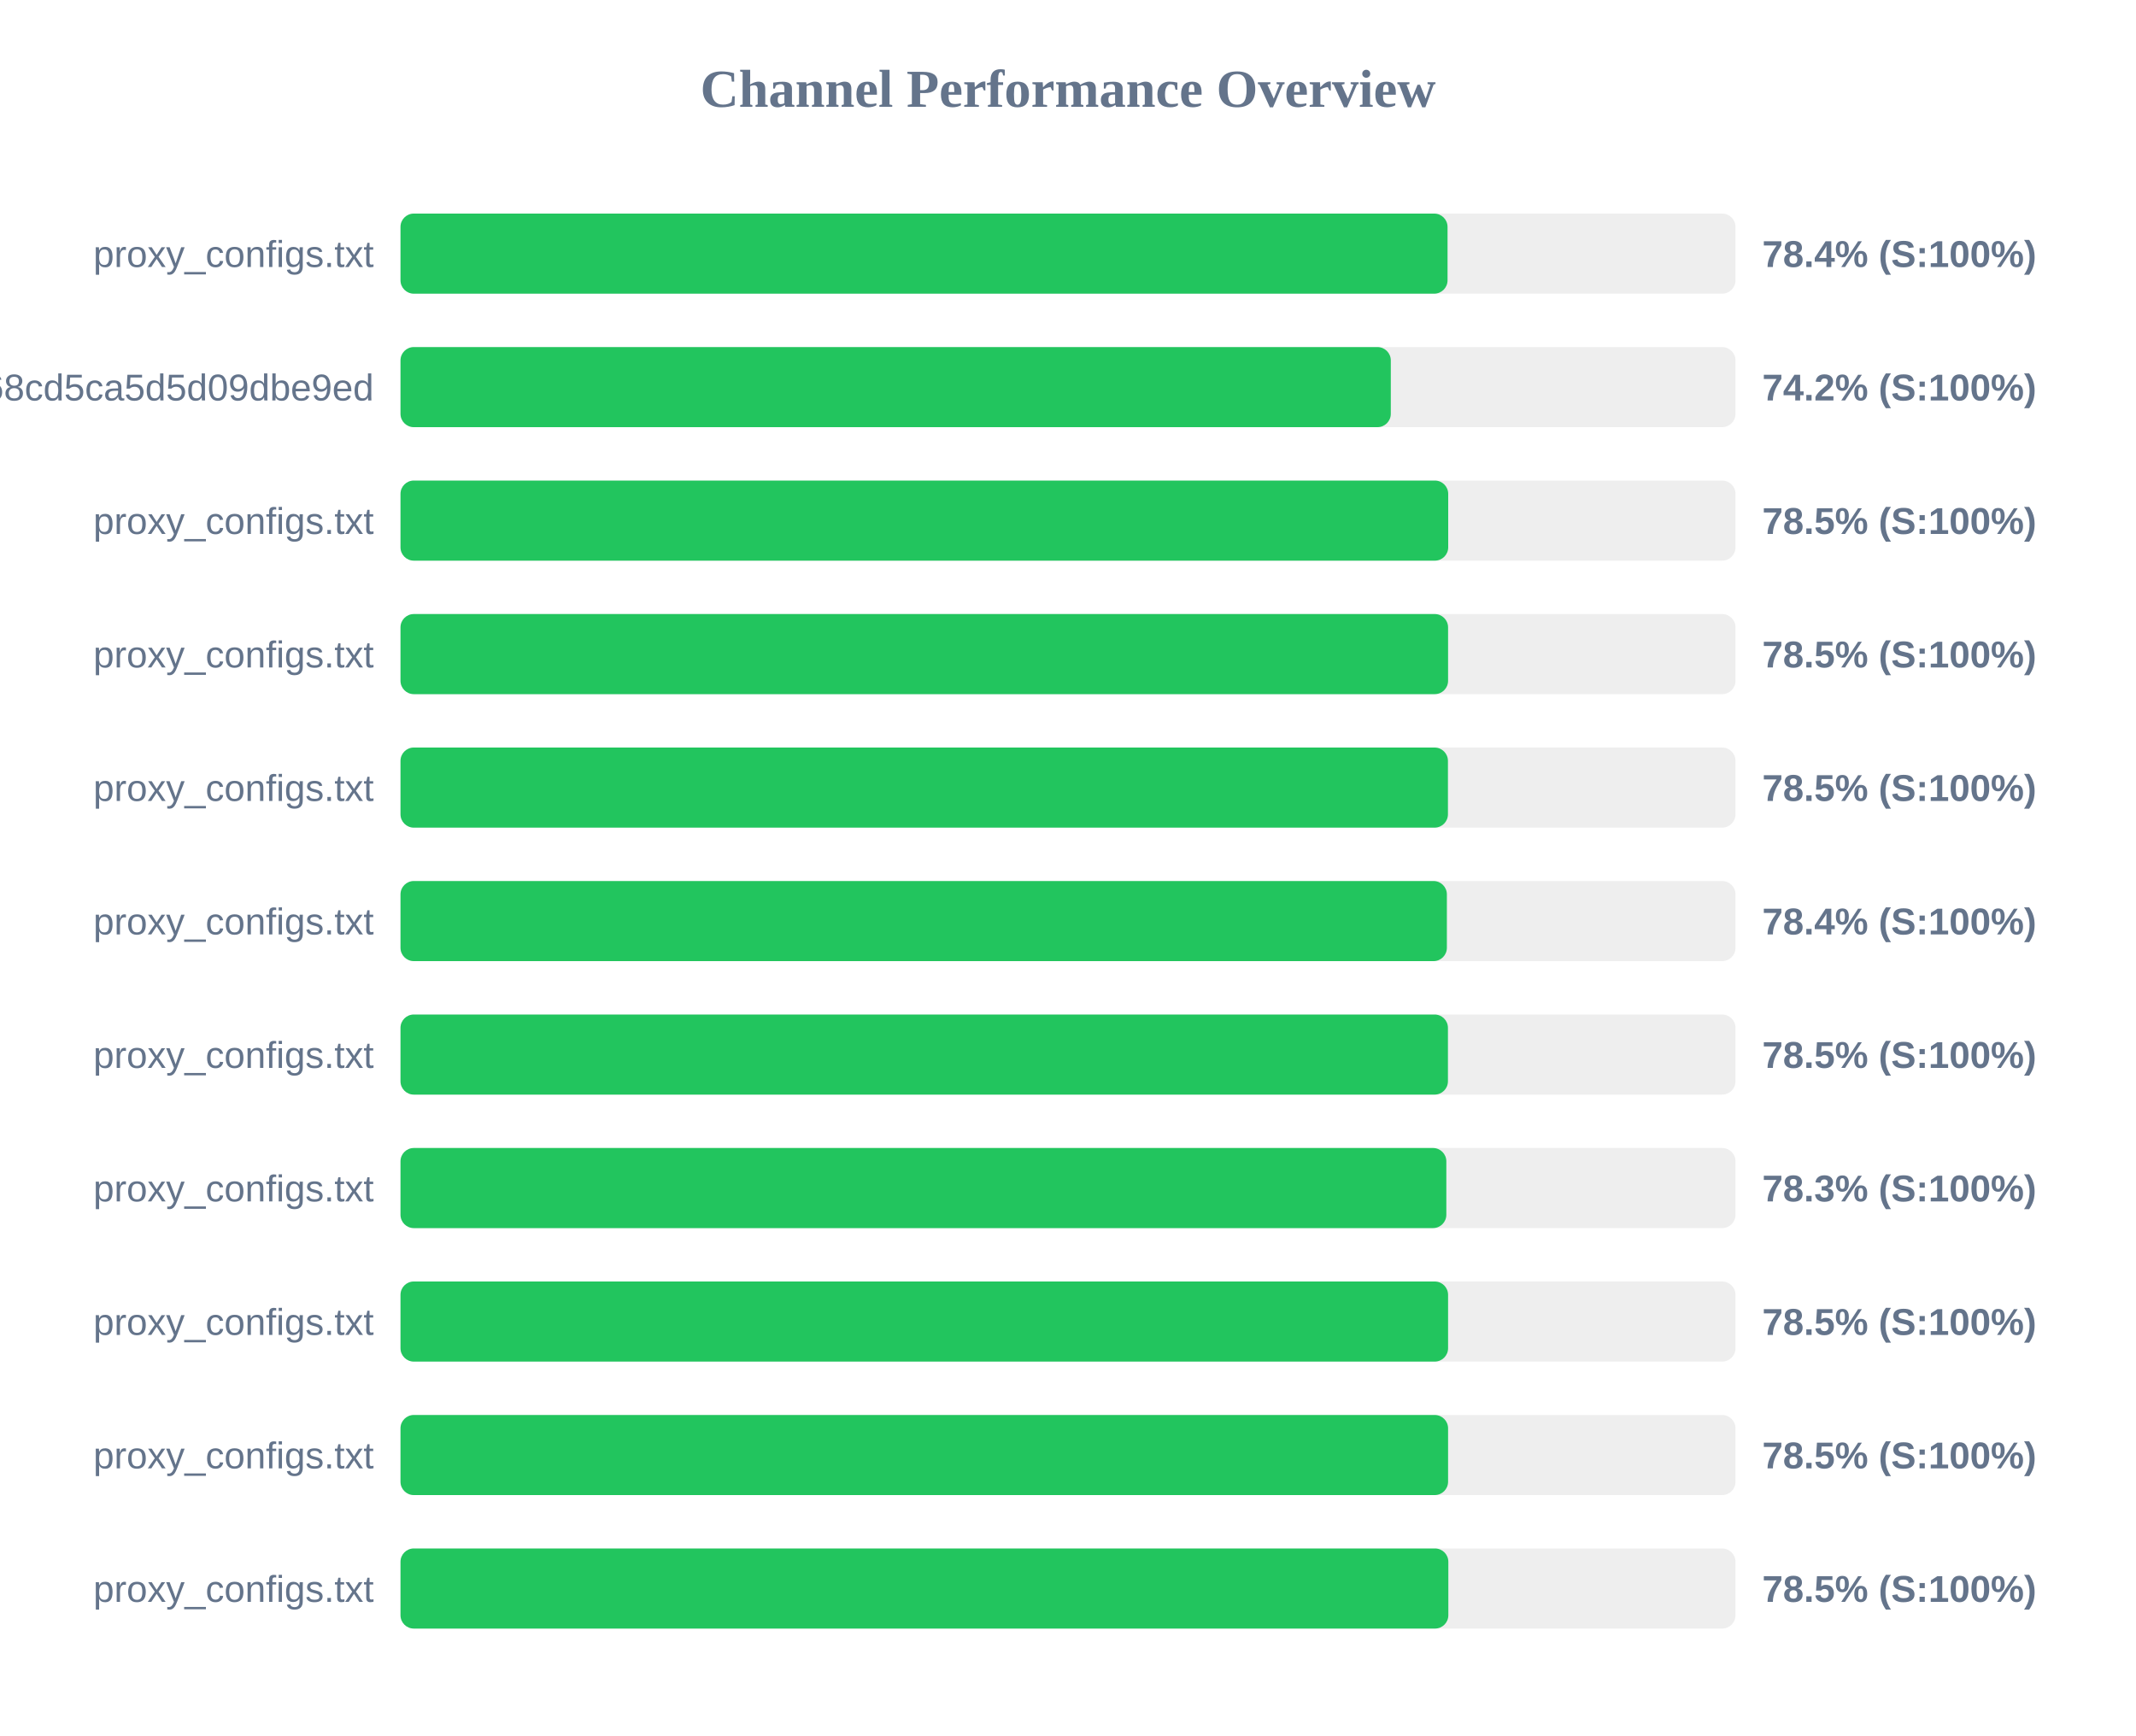
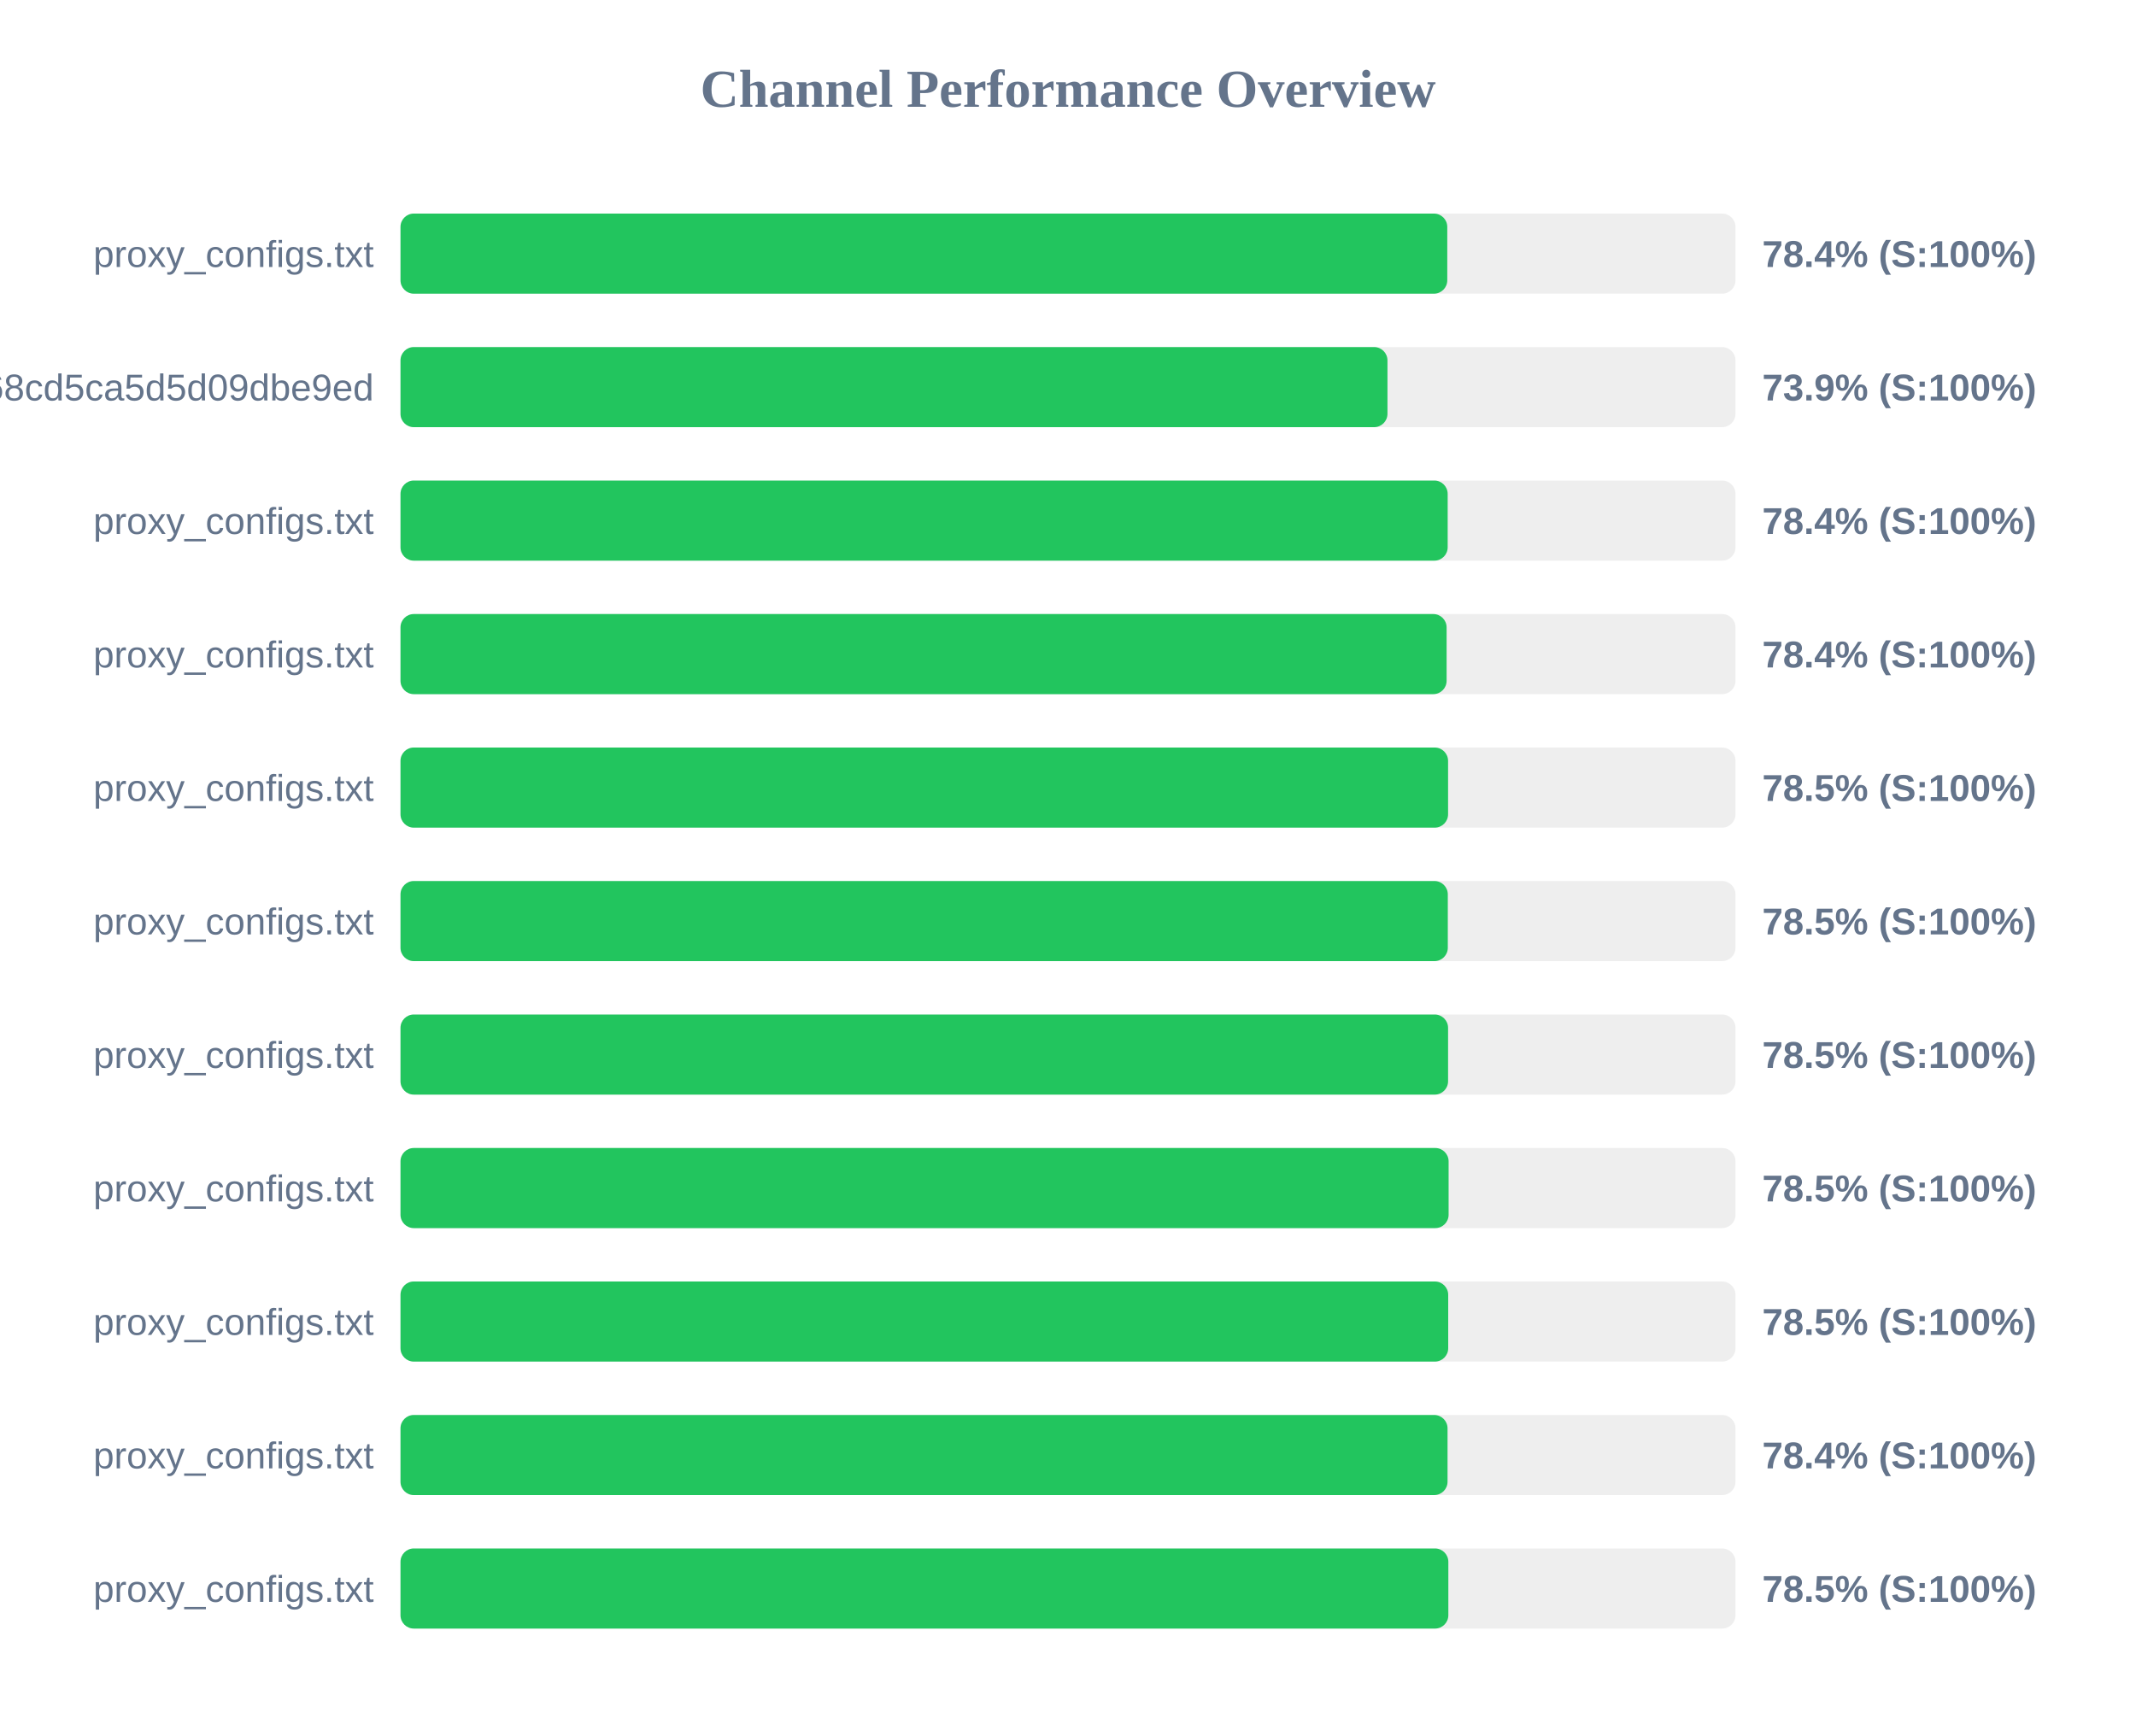
<svg xmlns="http://www.w3.org/2000/svg" width="800" height="650" version="1.1">
  <style>
        .row { font: 14px Arial; fill: #64748b; }
        .score { font: bold 14px Arial; fill: #64748b; }
    </style>
  <text x="400" y="40" text-anchor="middle" font-size="20px" font-weight="bold" fill="#64748b">Channel Performance Overview</text>
  <rect x="150" y="80" width="500" height="30" fill="#eee" rx="5" />
-   <rect x="150" y="80" width="392.15" height="30" fill="#22c55e" rx="5" />
+   <rect x="150" y="80" width="392.05" height="30" fill="#22c55e" rx="5" />
  <text x="140" y="100" text-anchor="end" class="row">proxy_configs.txt</text>
  <text x="660" y="100" text-anchor="start" class="score">78.4% (S:100%)</text>
  <rect x="150" y="130" width="500" height="30" fill="#eee" rx="5" />
-   <rect x="150" y="130" width="370.9" height="30" fill="#22c55e" rx="5" />
+   <rect x="150" y="130" width="369.65" height="30" fill="#22c55e" rx="5" />
  <text x="140" y="150" text-anchor="end" class="row">cloxy?token=9c17f88aa55bc68cd5ca5d5d09dbe9ed</text>
-   <text x="660" y="150" text-anchor="start" class="score">74.2% (S:100%)</text>
+   <text x="660" y="150" text-anchor="start" class="score">73.9% (S:100%)</text>
  <rect x="150" y="180" width="500" height="30" fill="#eee" rx="5" />
-   <rect x="150" y="180" width="392.4" height="30" fill="#22c55e" rx="5" />
+   <rect x="150" y="180" width="392.2" height="30" fill="#22c55e" rx="5" />
  <text x="140" y="200" text-anchor="end" class="row">proxy_configs.txt</text>
-   <text x="660" y="200" text-anchor="start" class="score">78.5% (S:100%)</text>
+   <text x="660" y="200" text-anchor="start" class="score">78.4% (S:100%)</text>
  <rect x="150" y="230" width="500" height="30" fill="#eee" rx="5" />
-   <rect x="150" y="230" width="392.35" height="30" fill="#22c55e" rx="5" />
+   <rect x="150" y="230" width="391.8" height="30" fill="#22c55e" rx="5" />
  <text x="140" y="250" text-anchor="end" class="row">proxy_configs.txt</text>
-   <text x="660" y="250" text-anchor="start" class="score">78.5% (S:100%)</text>
+   <text x="660" y="250" text-anchor="start" class="score">78.4% (S:100%)</text>
  <rect x="150" y="280" width="500" height="30" fill="#eee" rx="5" />
-   <rect x="150" y="280" width="392.3" height="30" fill="#22c55e" rx="5" />
+   <rect x="150" y="280" width="392.35" height="30" fill="#22c55e" rx="5" />
  <text x="140" y="300" text-anchor="end" class="row">proxy_configs.txt</text>
  <text x="660" y="300" text-anchor="start" class="score">78.5% (S:100%)</text>
  <rect x="150" y="330" width="500" height="30" fill="#eee" rx="5" />
-   <rect x="150" y="330" width="391.9" height="30" fill="#22c55e" rx="5" />
+   <rect x="150" y="330" width="392.25" height="30" fill="#22c55e" rx="5" />
  <text x="140" y="350" text-anchor="end" class="row">proxy_configs.txt</text>
-   <text x="660" y="350" text-anchor="start" class="score">78.4% (S:100%)</text>
+   <text x="660" y="350" text-anchor="start" class="score">78.5% (S:100%)</text>
  <rect x="150" y="380" width="500" height="30" fill="#eee" rx="5" />
-   <rect x="150" y="380" width="392.3" height="30" fill="#22c55e" rx="5" />
+   <rect x="150" y="380" width="392.35" height="30" fill="#22c55e" rx="5" />
  <text x="140" y="400" text-anchor="end" class="row">proxy_configs.txt</text>
  <text x="660" y="400" text-anchor="start" class="score">78.5% (S:100%)</text>
  <rect x="150" y="430" width="500" height="30" fill="#eee" rx="5" />
-   <rect x="150" y="430" width="391.7" height="30" fill="#22c55e" rx="5" />
+   <rect x="150" y="430" width="392.55" height="30" fill="#22c55e" rx="5" />
  <text x="140" y="450" text-anchor="end" class="row">proxy_configs.txt</text>
-   <text x="660" y="450" text-anchor="start" class="score">78.3% (S:100%)</text>
+   <text x="660" y="450" text-anchor="start" class="score">78.5% (S:100%)</text>
  <rect x="150" y="480" width="500" height="30" fill="#eee" rx="5" />
-   <rect x="150" y="480" width="392.35" height="30" fill="#22c55e" rx="5" />
+   <rect x="150" y="480" width="392.4" height="30" fill="#22c55e" rx="5" />
  <text x="140" y="500" text-anchor="end" class="row">proxy_configs.txt</text>
  <text x="660" y="500" text-anchor="start" class="score">78.5% (S:100%)</text>
  <rect x="150" y="530" width="500" height="30" fill="#eee" rx="5" />
-   <rect x="150" y="530" width="392.35" height="30" fill="#22c55e" rx="5" />
+   <rect x="150" y="530" width="392.15" height="30" fill="#22c55e" rx="5" />
  <text x="140" y="550" text-anchor="end" class="row">proxy_configs.txt</text>
-   <text x="660" y="550" text-anchor="start" class="score">78.5% (S:100%)</text>
+   <text x="660" y="550" text-anchor="start" class="score">78.4% (S:100%)</text>
  <rect x="150" y="580" width="500" height="30" fill="#eee" rx="5" />
  <rect x="150" y="580" width="392.45" height="30" fill="#22c55e" rx="5" />
  <text x="140" y="600" text-anchor="end" class="row">proxy_configs.txt</text>
  <text x="660" y="600" text-anchor="start" class="score">78.5% (S:100%)</text>
</svg>
